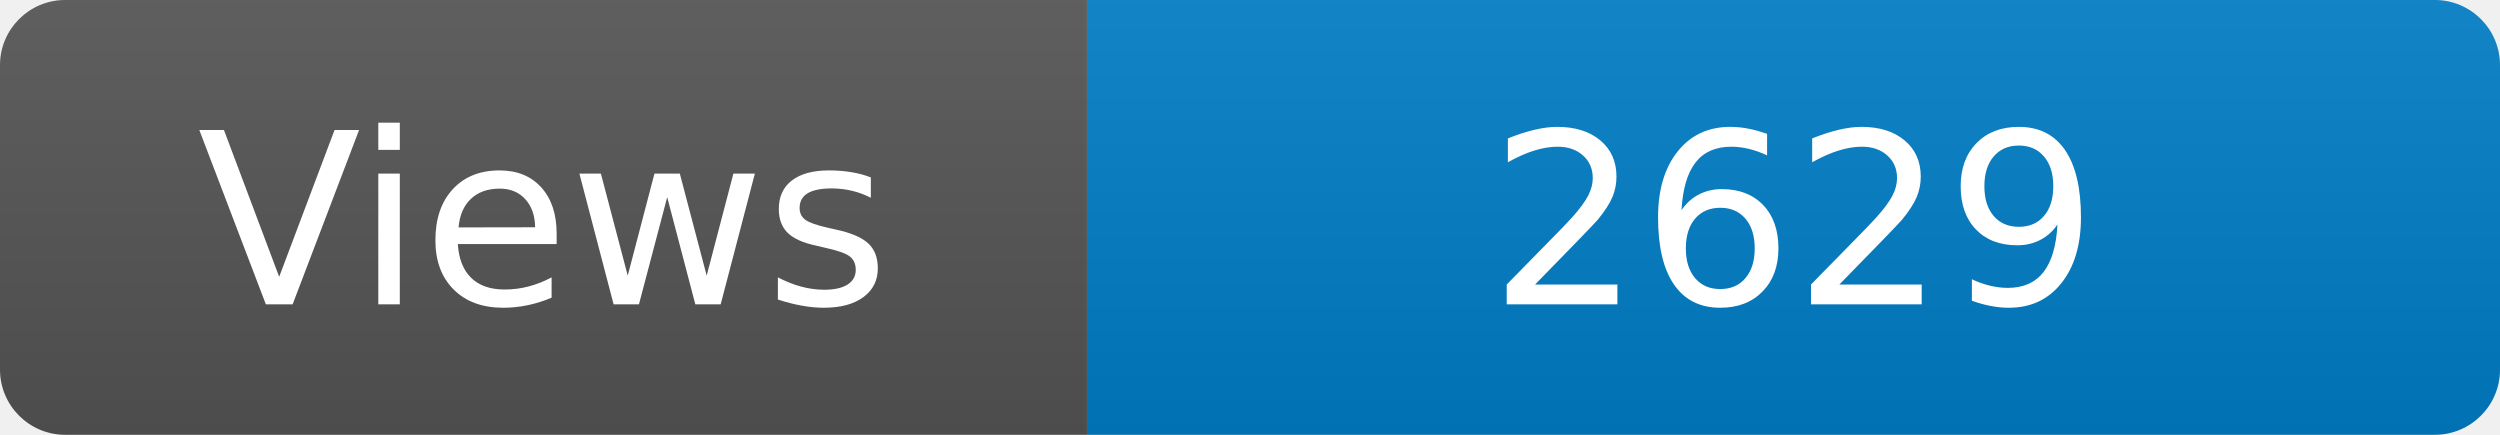
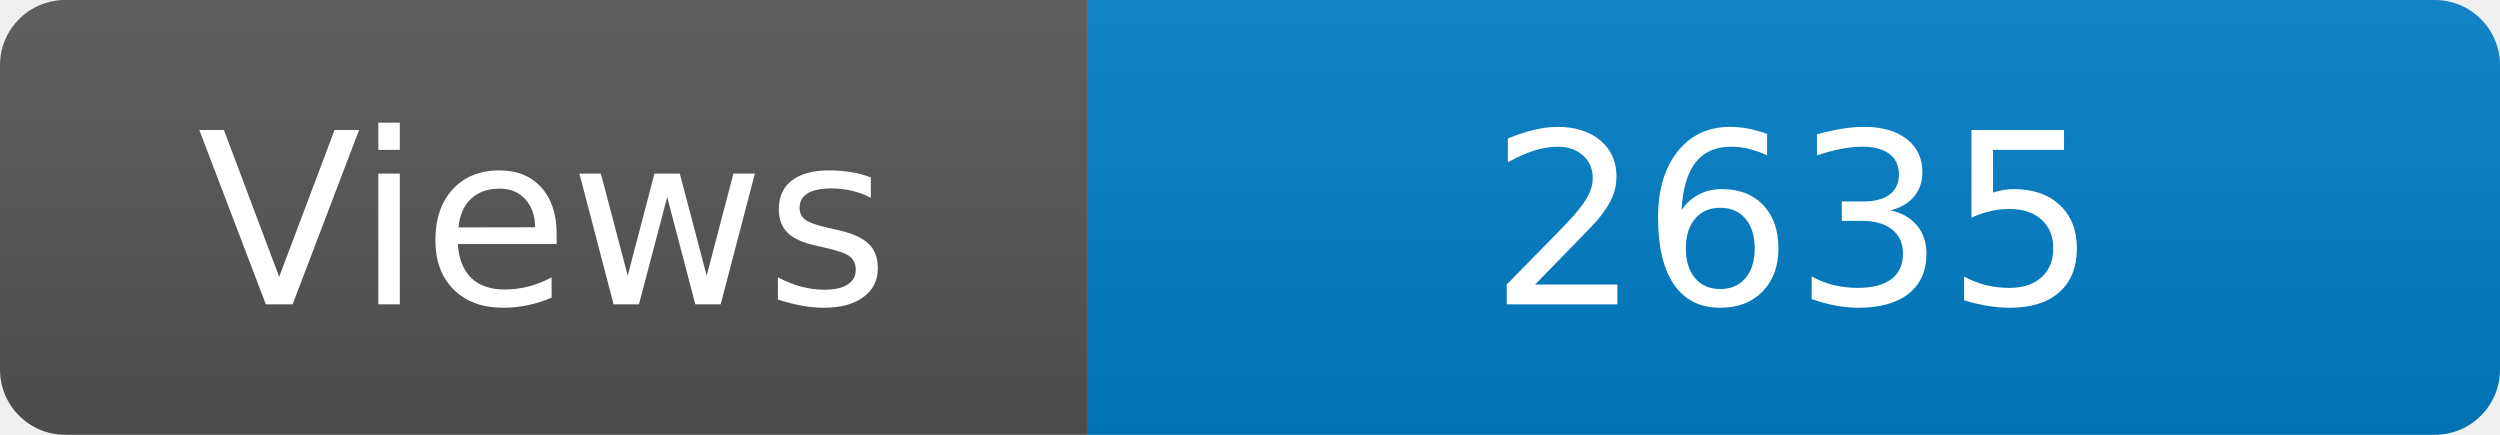
<svg xmlns="http://www.w3.org/2000/svg" width="115" height="20" role="img" aria-label="Maintained?: yes">
  <linearGradient id="s" x2="0" y2="100%">
    <stop offset="0" stop-color="#bbb" stop-opacity=".1" />
    <stop offset="1" stop-opacity=".1" />
  </linearGradient>
  <clipPath id="r">
    <rect width="115" height="20" rx="3" fill="#fff" />
  </clipPath>
  <g clip-path="url(#r)">
    <rect width="50" height="20" fill="#555" />
    <rect x="50" width="160" height="20" fill="#007ec6" />
    <rect width="115" height="20" fill="url(#s)" />
  </g>
  <g fill="#fff" text-anchor="middle" font-family="Verdana,Geneva,DejaVu Sans,sans-serif" font-size="110">
    <text x="250" y="140" transform="scale(.1)" fill="#fff">Views</text>
-     <text x="825" y="140" transform="scale(.1)" fill="#fff">2629</text>
+     <text x="825" y="140" transform="scale(.1)" fill="#fff">2635</text>
  </g>
</svg>
